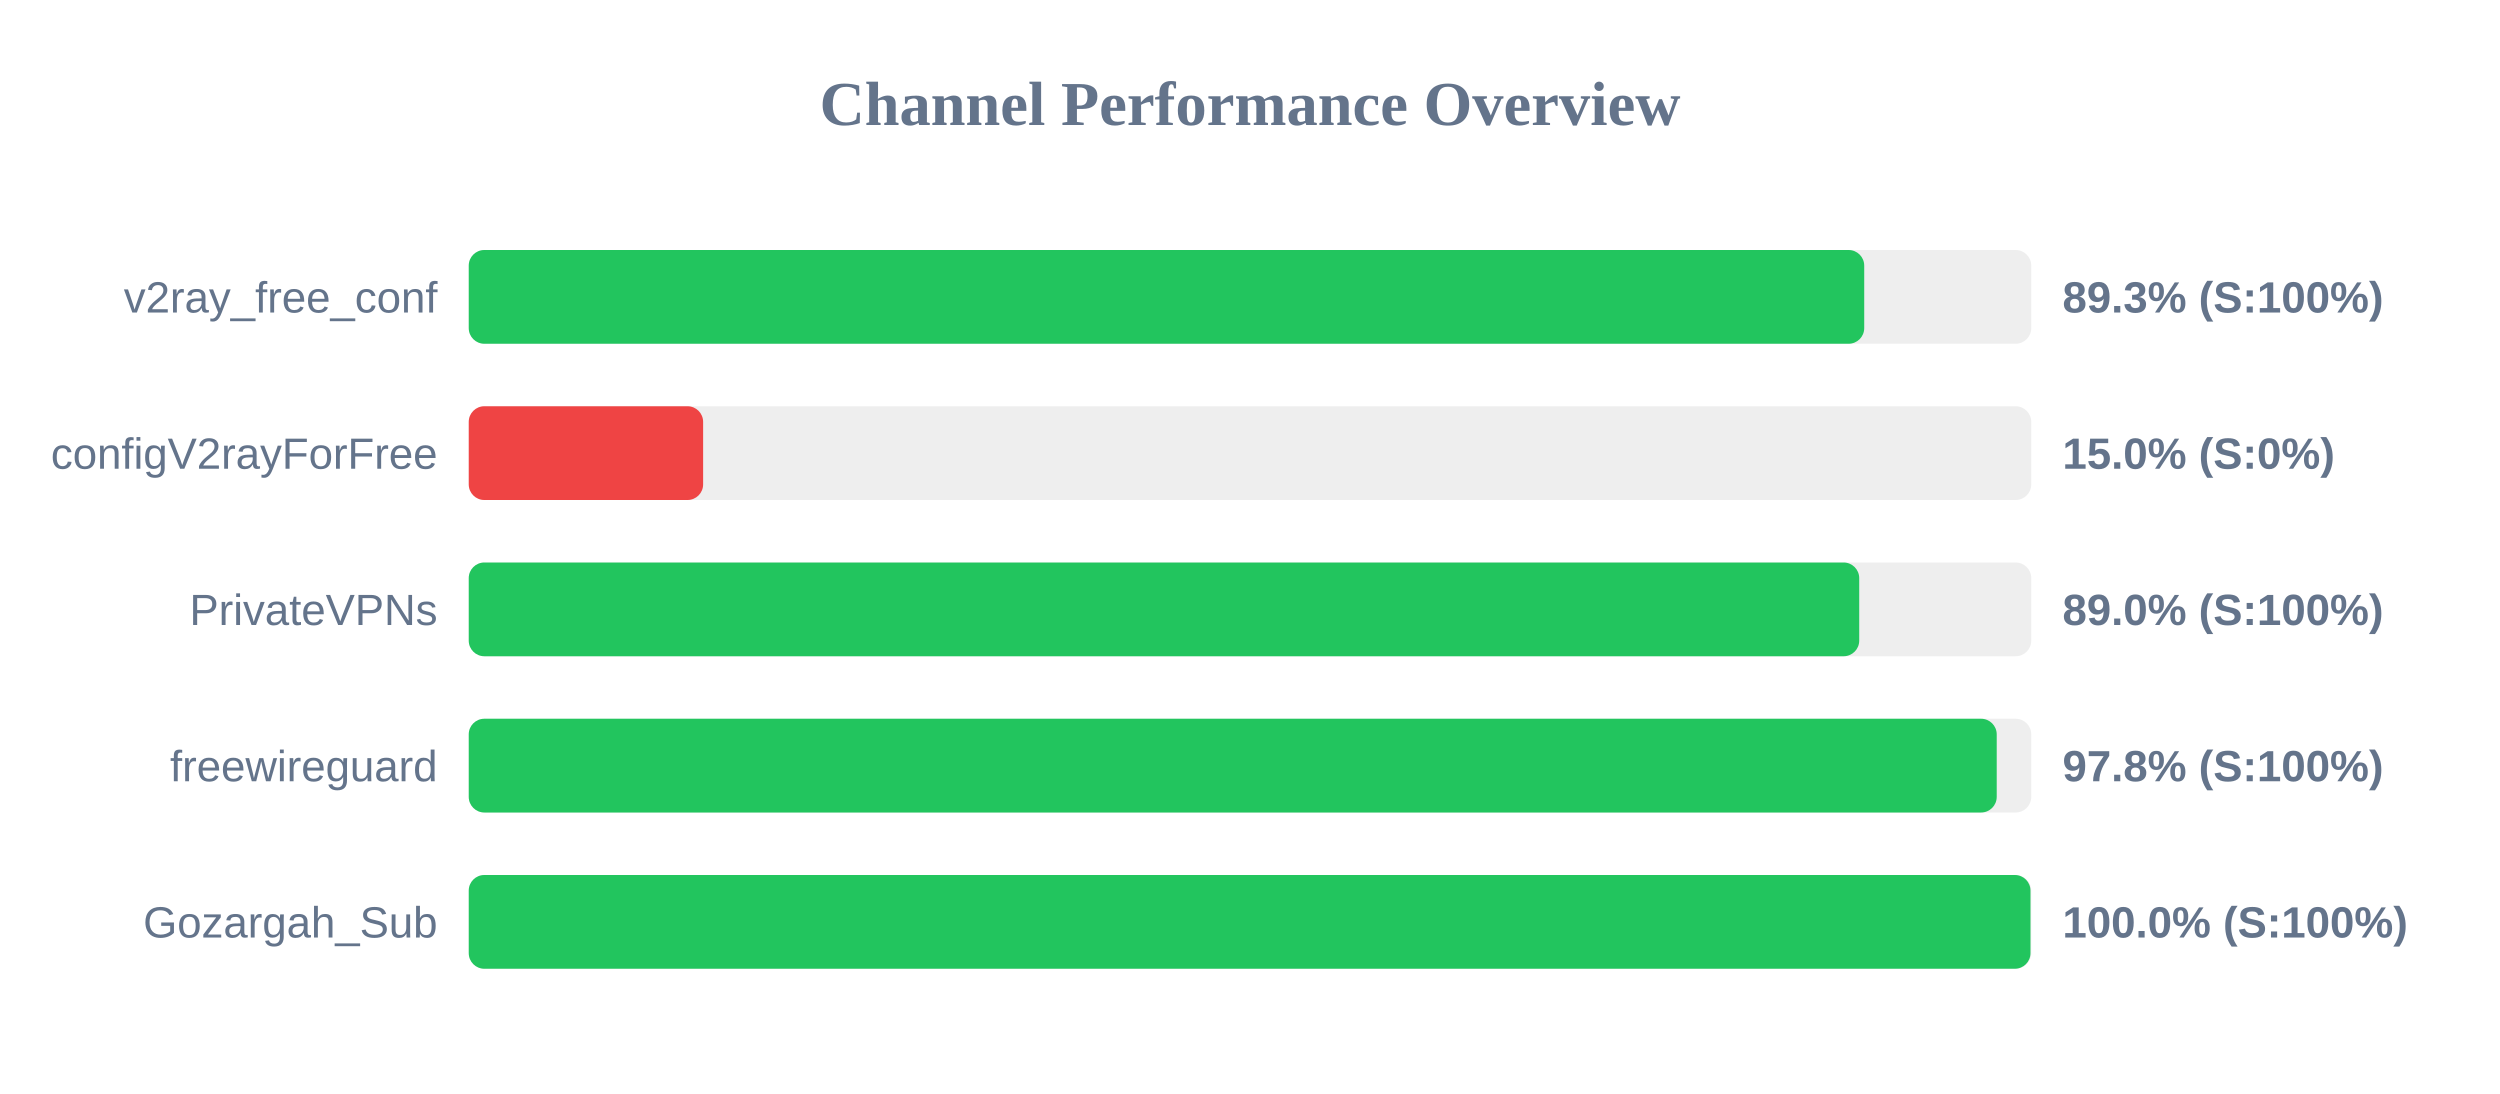
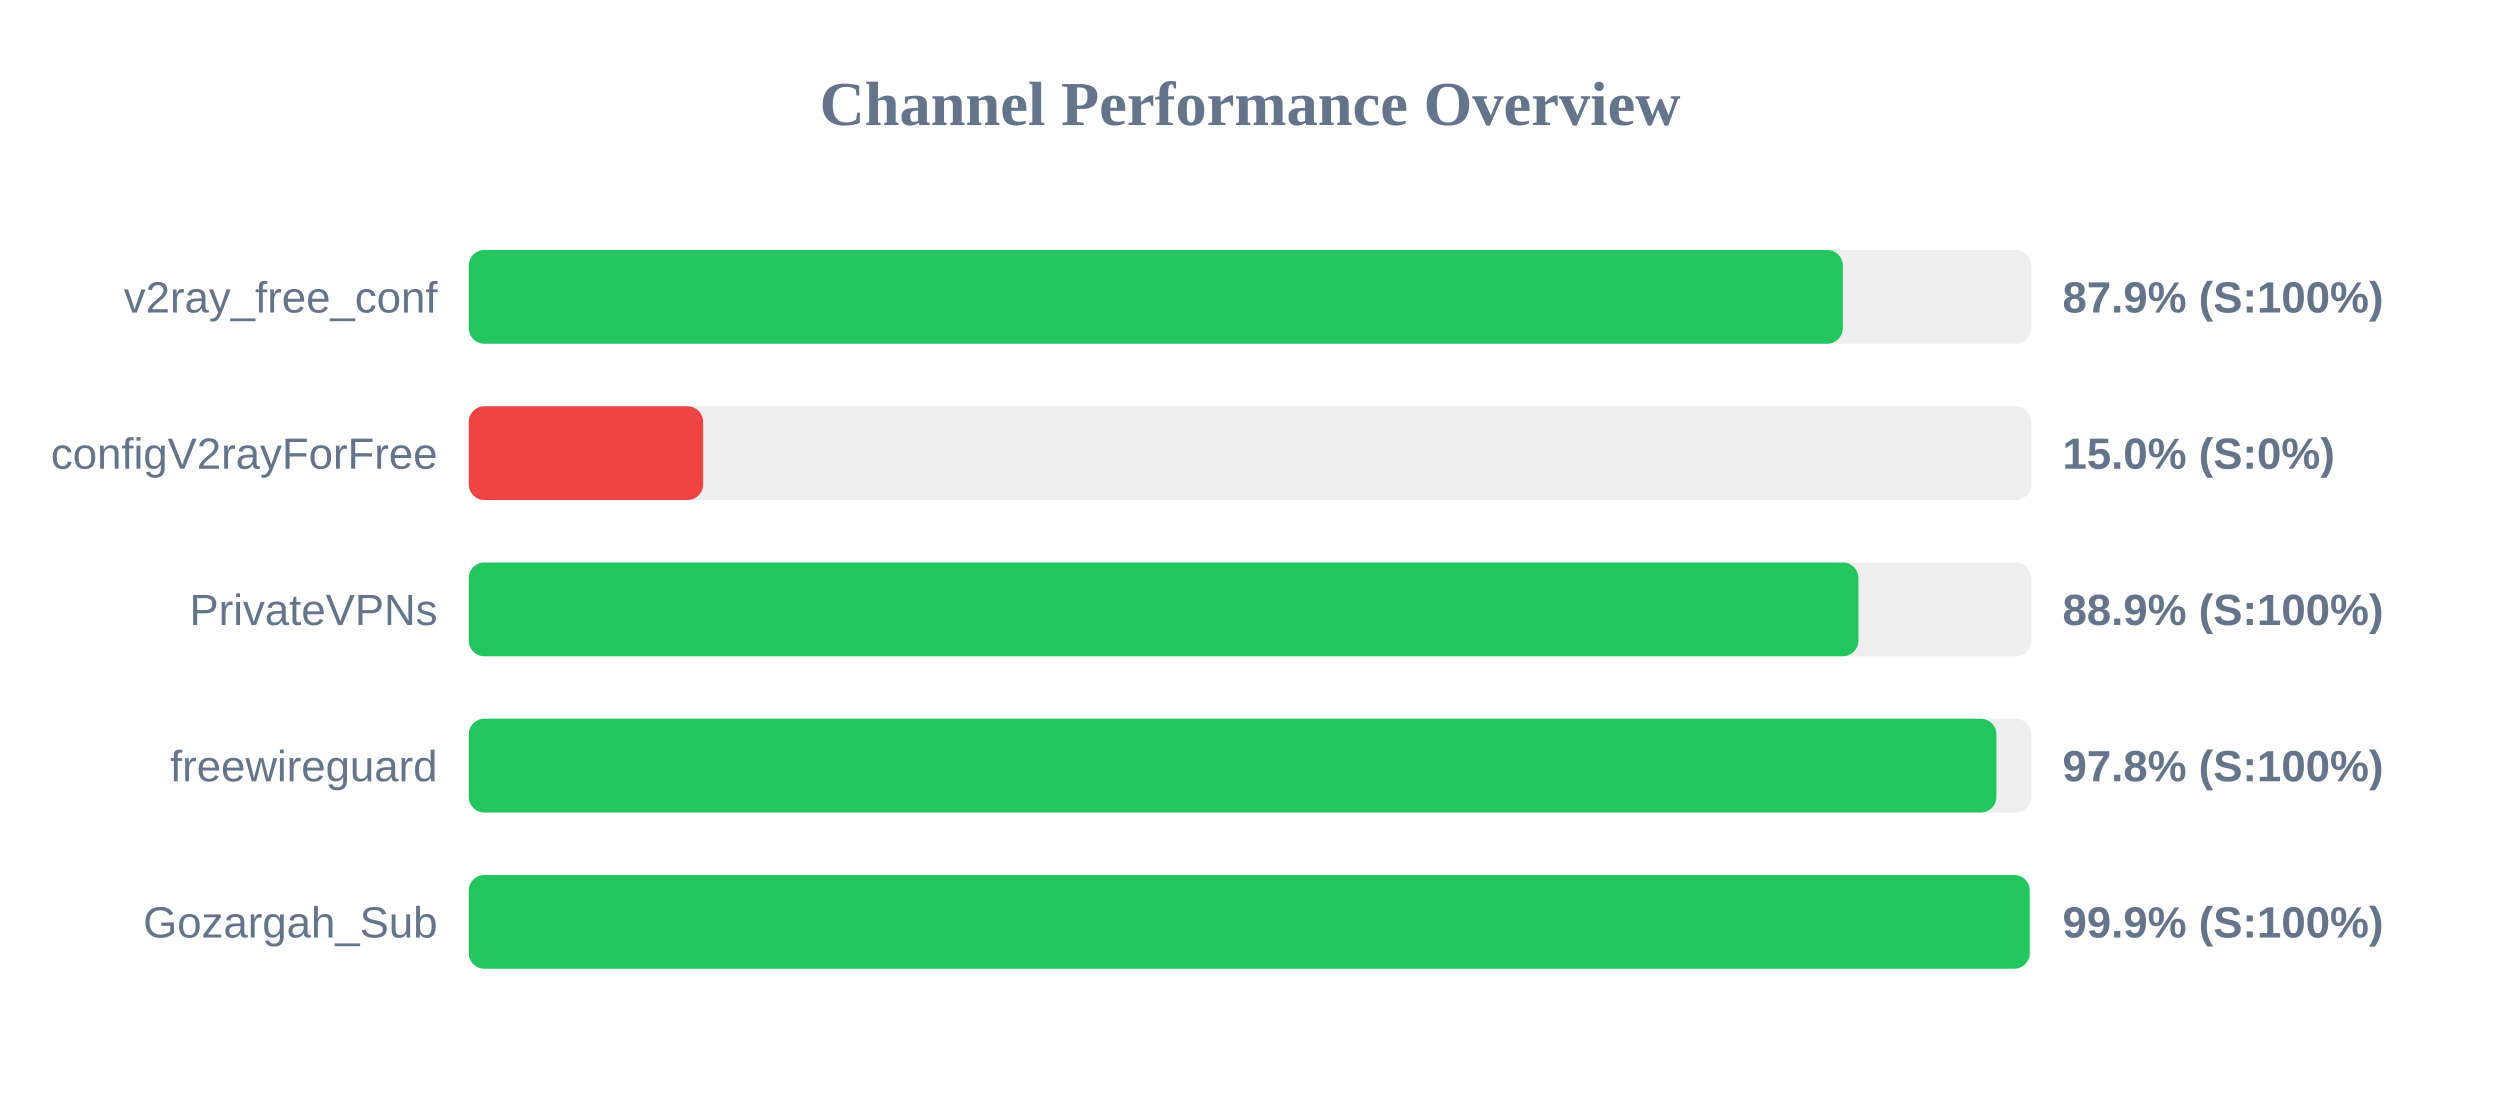
<svg xmlns="http://www.w3.org/2000/svg" width="800" height="350" version="1.1">
  <style>
        .row { font: 14px Arial; fill: #64748b; }
        .score { font: bold 14px Arial; fill: #64748b; }
    </style>
  <text x="400" y="40" text-anchor="middle" font-size="20px" font-weight="bold" fill="#64748b">Channel Performance Overview</text>
  <rect x="150" y="80" width="500" height="30" fill="#eee" rx="5" />
-   <rect x="150" y="80" width="446.55" height="30" fill="#22c55e" rx="5" />
+   <rect x="150" y="80" width="439.7" height="30" fill="#22c55e" rx="5" />
  <text x="140" y="100" text-anchor="end" class="row">v2ray_free_conf</text>
-   <text x="660" y="100" text-anchor="start" class="score">89.3% (S:100%)</text>
+   <text x="660" y="100" text-anchor="start" class="score">87.9% (S:100%)</text>
  <rect x="150" y="130" width="500" height="30" fill="#eee" rx="5" />
  <rect x="150" y="130" width="75.0" height="30" fill="#ef4444" rx="5" />
  <text x="140" y="150" text-anchor="end" class="row">configV2rayForFree</text>
  <text x="660" y="150" text-anchor="start" class="score">15.0% (S:0%)</text>
  <rect x="150" y="180" width="500" height="30" fill="#eee" rx="5" />
-   <rect x="150" y="180" width="444.95" height="30" fill="#22c55e" rx="5" />
+   <rect x="150" y="180" width="444.7" height="30" fill="#22c55e" rx="5" />
  <text x="140" y="200" text-anchor="end" class="row">PrivateVPNs</text>
-   <text x="660" y="200" text-anchor="start" class="score">89.0% (S:100%)</text>
+   <text x="660" y="200" text-anchor="start" class="score">88.9% (S:100%)</text>
  <rect x="150" y="230" width="500" height="30" fill="#eee" rx="5" />
-   <rect x="150" y="230" width="488.95" height="30" fill="#22c55e" rx="5" />
+   <rect x="150" y="230" width="488.85" height="30" fill="#22c55e" rx="5" />
  <text x="140" y="250" text-anchor="end" class="row">freewireguard</text>
  <text x="660" y="250" text-anchor="start" class="score">97.8% (S:100%)</text>
  <rect x="150" y="280" width="500" height="30" fill="#eee" rx="5" />
-   <rect x="150" y="280" width="499.75" height="30" fill="#22c55e" rx="5" />
+   <rect x="150" y="280" width="499.5" height="30" fill="#22c55e" rx="5" />
  <text x="140" y="300" text-anchor="end" class="row">Gozargah_Sub</text>
-   <text x="660" y="300" text-anchor="start" class="score">100.0% (S:100%)</text>
+   <text x="660" y="300" text-anchor="start" class="score">99.9% (S:100%)</text>
</svg>
